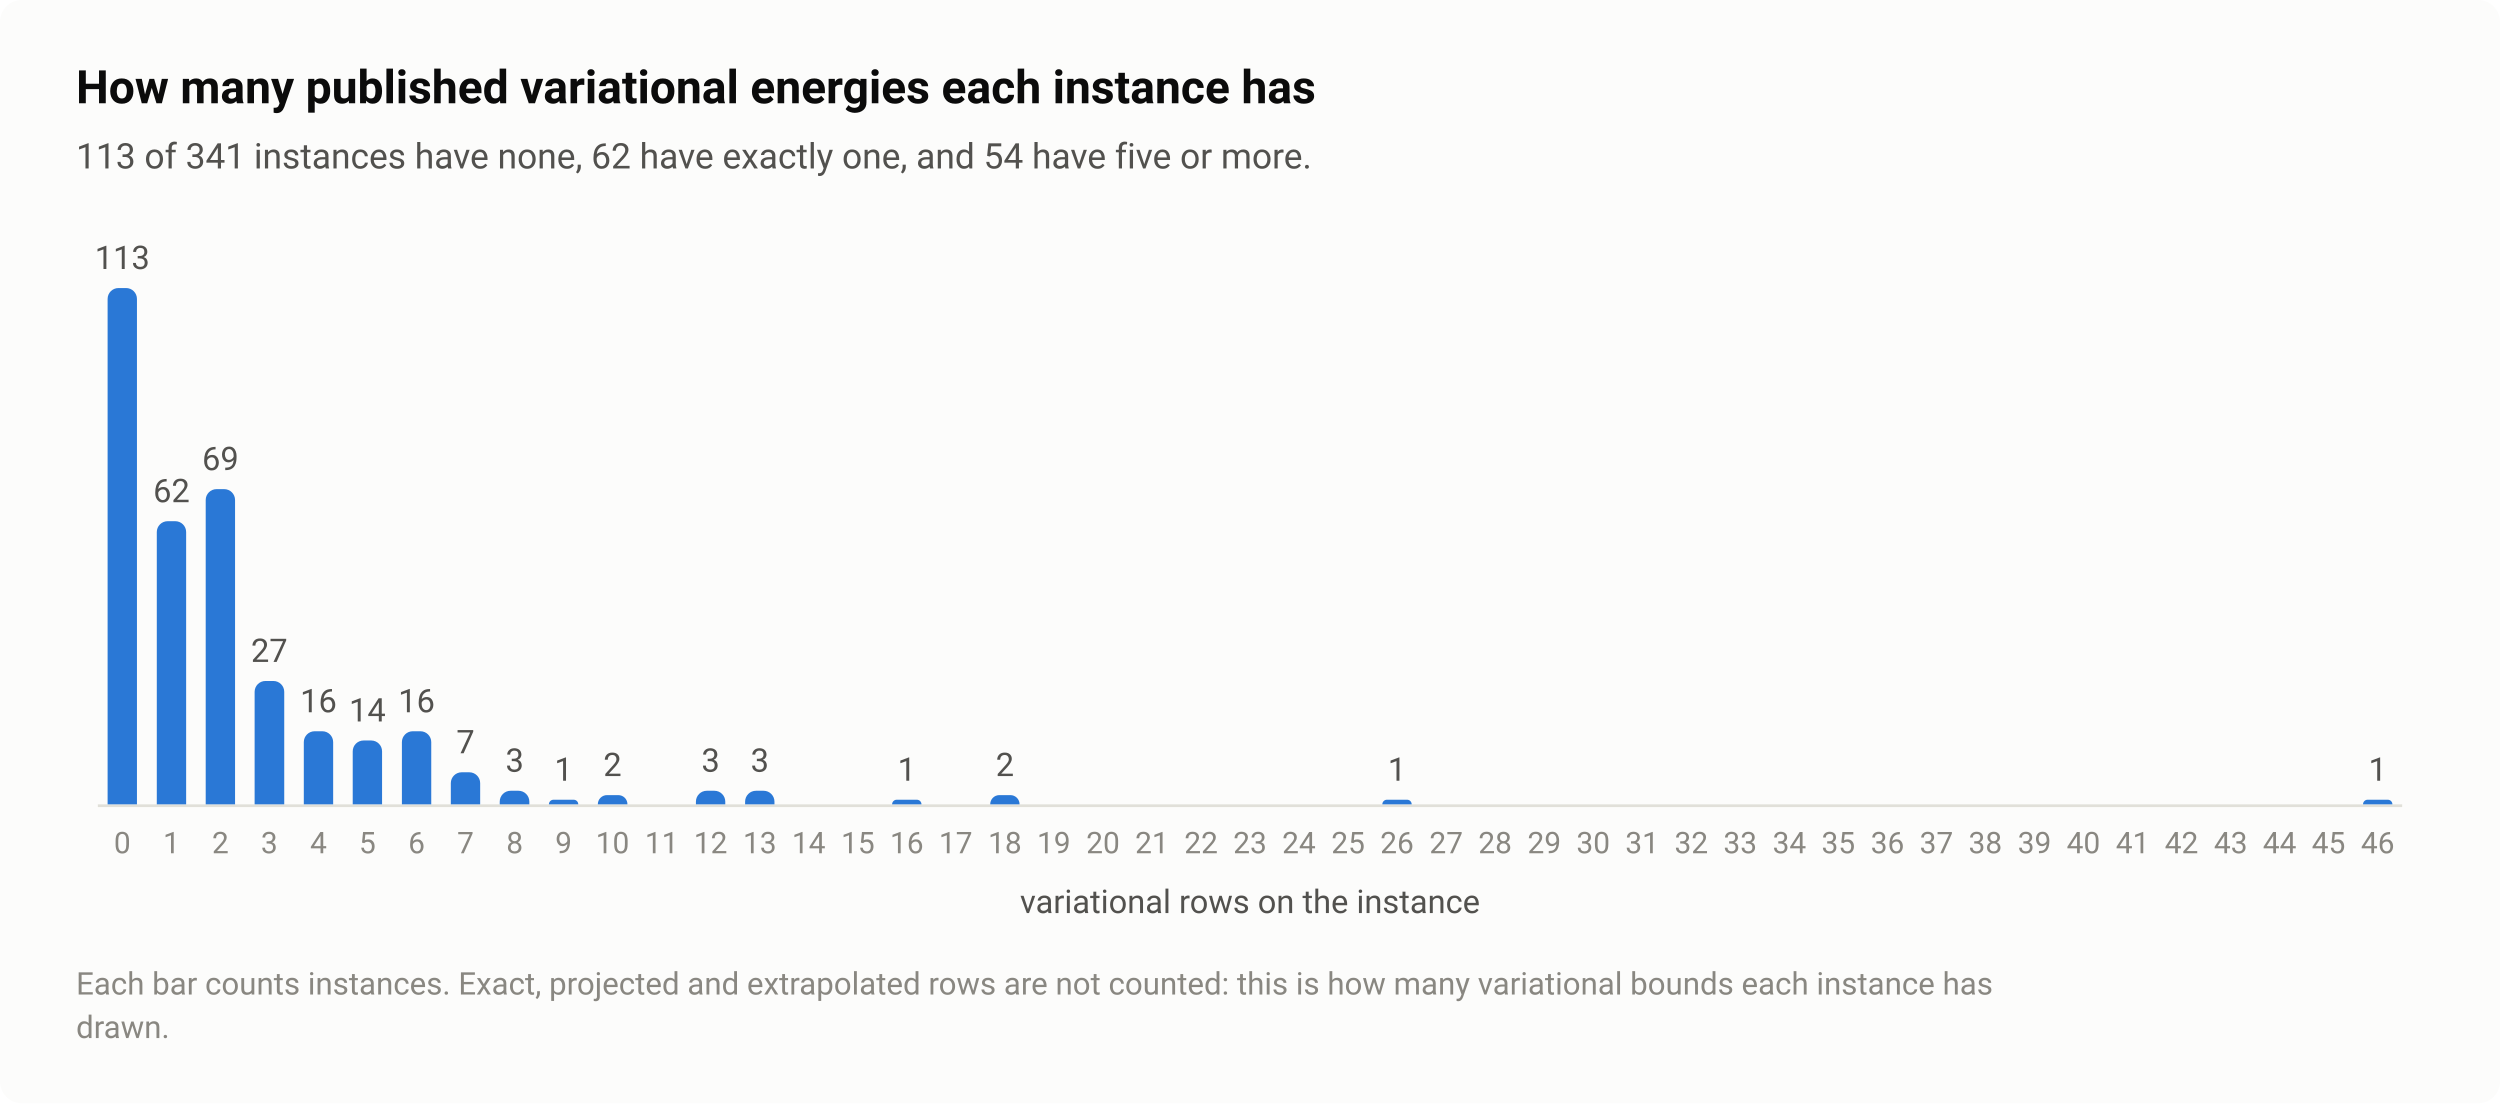
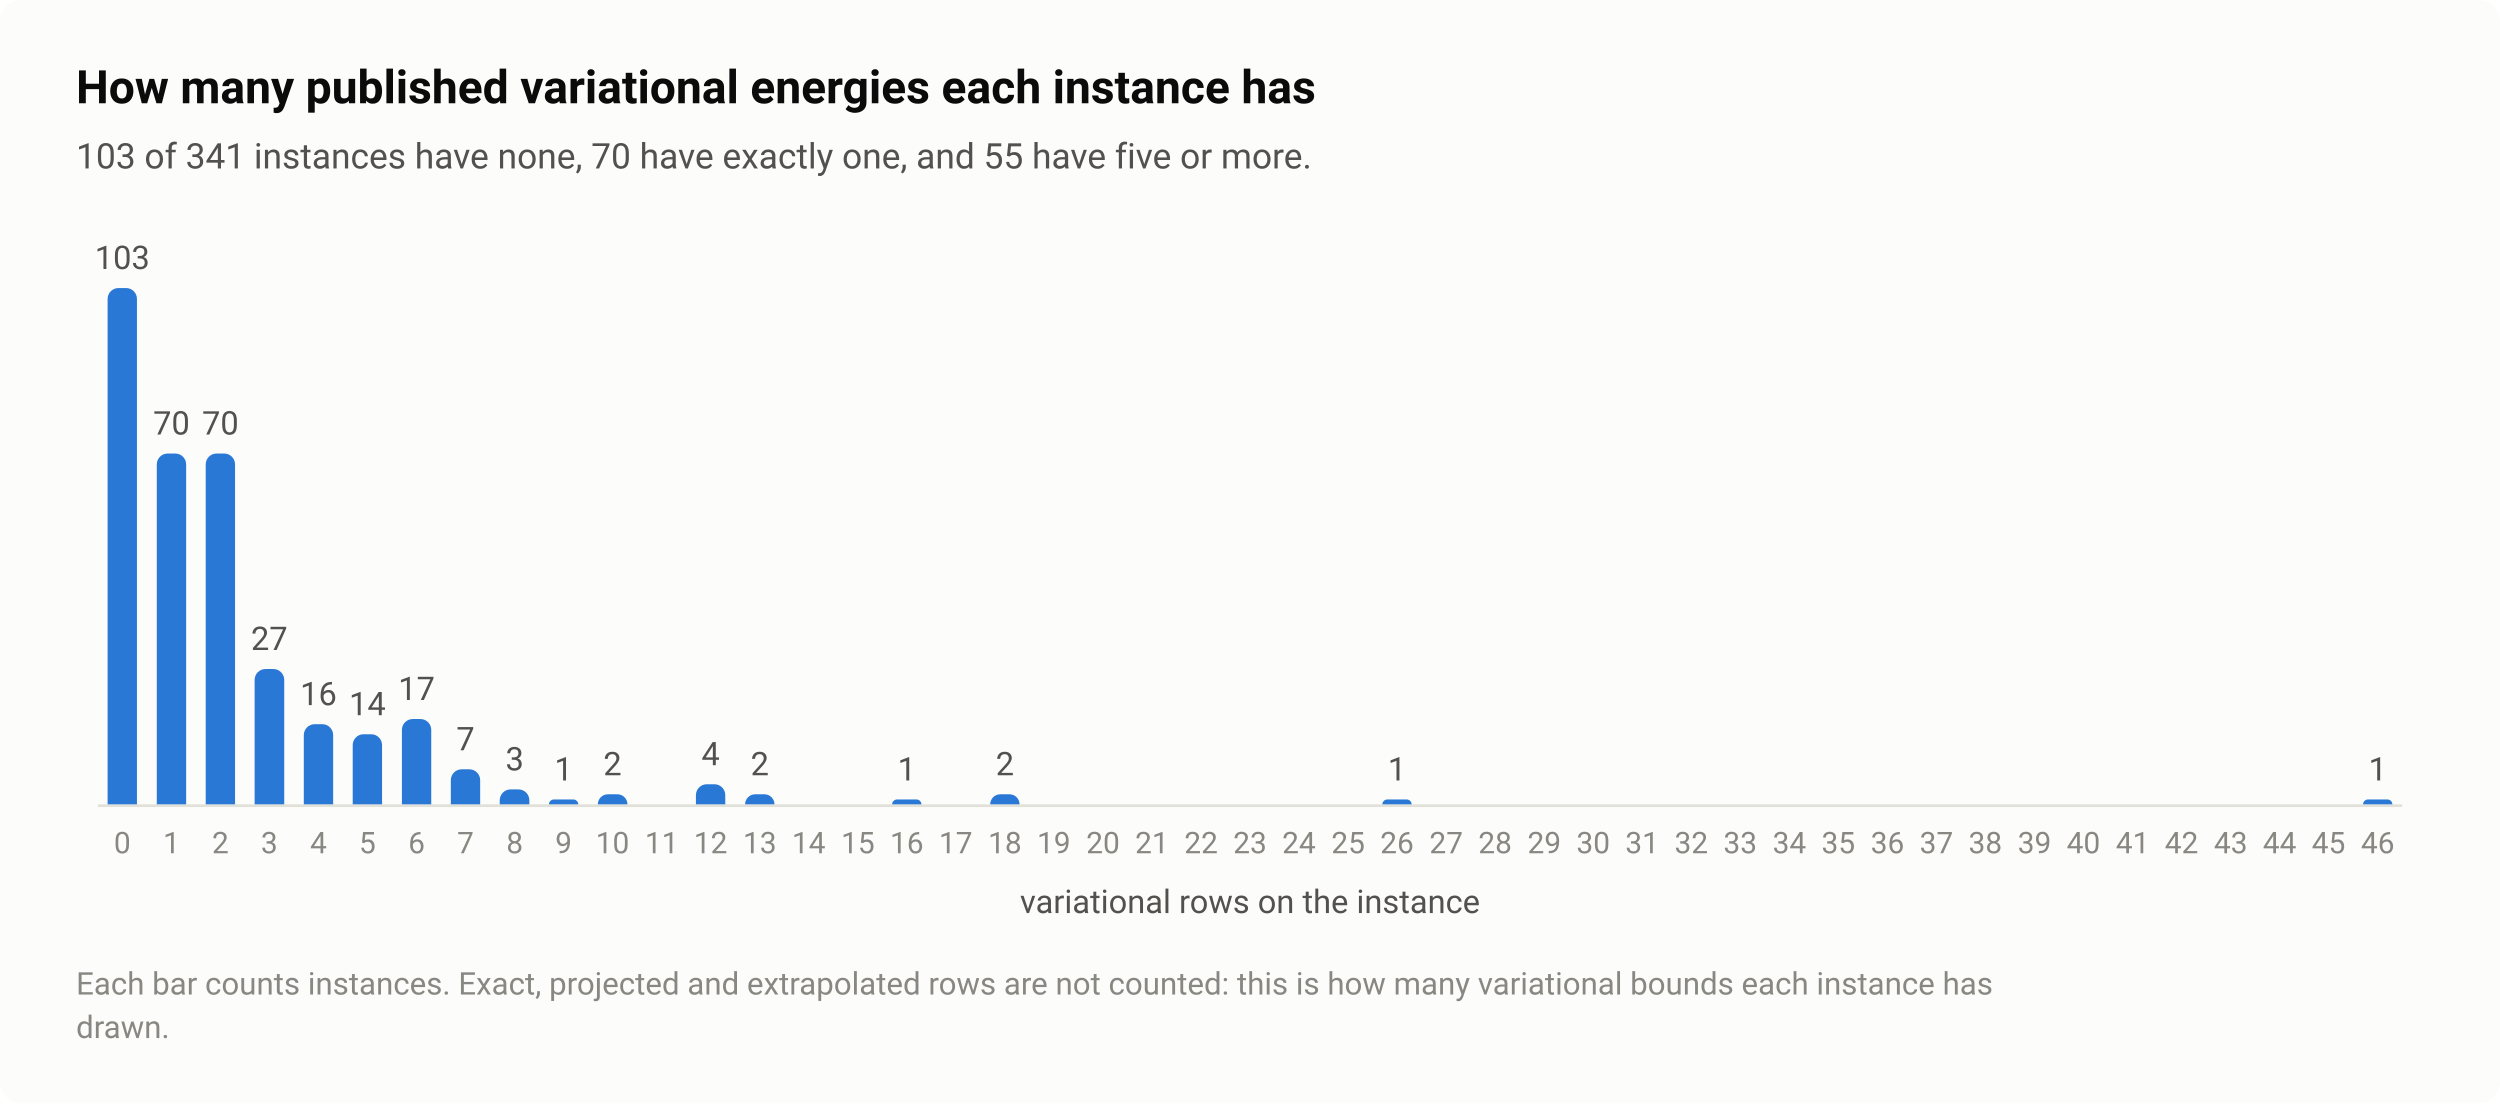
<svg xmlns="http://www.w3.org/2000/svg" width="920" height="406" viewBox="0 0 920 406" role="img" aria-labelledby="title desc">
  <style>text{font-family:system-ui,-apple-system,"Segoe UI",Roboto,"Helvetica Neue",Arial,sans-serif}</style>
  <rect width="920" height="406" rx="8" fill="#fcfcfb" />
  <text x="28" y="38" font-size="17" fill="#0b0b0b" font-weight="600">How many published variational energies each instance has</text>
-   <text x="28" y="62" font-size="13" fill="#52514e">113 of 341 instances have none, 62 have exactly one, and 54 have five or more.</text>
+   <text x="28" y="62" font-size="13" fill="#52514e">103 of 341 instances have none, 70 have exactly one, and 55 have five or more.</text>
  <path d="M36 296.5H884" stroke="#e1e0d9" stroke-width="1" />
  <path d="M39.6 296V110A4 4 0 0 1 43.6 106H46.4A4 4 0 0 1 50.4 110V296Z" fill="#2a78d6" />
-   <text x="45" y="99" font-size="12" fill="#52514e" text-anchor="middle" style="font-variant-numeric:tabular-nums">113</text>
+   <text x="45" y="99" font-size="12" fill="#52514e" text-anchor="middle" style="font-variant-numeric:tabular-nums">103</text>
  <text x="45" y="314" font-size="11" fill="#898781" text-anchor="middle" style="font-variant-numeric:tabular-nums">0</text>
-   <path d="M57.7 296V195.8A4 4 0 0 1 61.7 191.8H64.5A4 4 0 0 1 68.5 195.8V296Z" fill="#2a78d6" />
-   <text x="63.1" y="184.8" font-size="12" fill="#52514e" text-anchor="middle" style="font-variant-numeric:tabular-nums">62</text>
+   <path d="M57.7 296V170.9A4 4 0 0 1 61.7 166.9H64.5A4 4 0 0 1 68.5 170.9V296Z" fill="#2a78d6" />
+   <text x="63.1" y="159.9" font-size="12" fill="#52514e" text-anchor="middle" style="font-variant-numeric:tabular-nums">70</text>
  <text x="63.1" y="314" font-size="11" fill="#898781" text-anchor="middle" style="font-variant-numeric:tabular-nums">1</text>
-   <path d="M75.7 296V184A4 4 0 0 1 79.7 180H82.5A4 4 0 0 1 86.5 184V296Z" fill="#2a78d6" />
-   <text x="81.1" y="173" font-size="12" fill="#52514e" text-anchor="middle" style="font-variant-numeric:tabular-nums">69</text>
+   <path d="M75.7 296V170.9A4 4 0 0 1 79.7 166.9H82.5A4 4 0 0 1 86.5 170.9V296Z" fill="#2a78d6" />
+   <text x="81.1" y="159.9" font-size="12" fill="#52514e" text-anchor="middle" style="font-variant-numeric:tabular-nums">70</text>
  <text x="81.1" y="314" font-size="11" fill="#898781" text-anchor="middle" style="font-variant-numeric:tabular-nums">2</text>
-   <path d="M93.7 296V254.6A4 4 0 0 1 97.7 250.6H100.6A4 4 0 0 1 104.6 254.6V296Z" fill="#2a78d6" />
-   <text x="99.1" y="243.6" font-size="12" fill="#52514e" text-anchor="middle" style="font-variant-numeric:tabular-nums">27</text>
+   <path d="M93.7 296V250.2A4 4 0 0 1 97.7 246.2H100.6A4 4 0 0 1 104.6 250.2V296Z" fill="#2a78d6" />
+   <text x="99.1" y="239.2" font-size="12" fill="#52514e" text-anchor="middle" style="font-variant-numeric:tabular-nums">27</text>
  <text x="99.1" y="314" font-size="11" fill="#898781" text-anchor="middle" style="font-variant-numeric:tabular-nums">3</text>
-   <path d="M111.8 296V273.1A4 4 0 0 1 115.8 269.1H118.6A4 4 0 0 1 122.6 273.1V296Z" fill="#2a78d6" />
-   <text x="117.2" y="262.1" font-size="12" fill="#52514e" text-anchor="middle" style="font-variant-numeric:tabular-nums">16</text>
+   <path d="M111.8 296V270.5A4 4 0 0 1 115.8 266.5H118.6A4 4 0 0 1 122.6 270.5V296Z" fill="#2a78d6" />
+   <text x="117.2" y="259.5" font-size="12" fill="#52514e" text-anchor="middle" style="font-variant-numeric:tabular-nums">16</text>
  <text x="117.2" y="314" font-size="11" fill="#898781" text-anchor="middle" style="font-variant-numeric:tabular-nums">4</text>
-   <path d="M129.8 296V276.5A4 4 0 0 1 133.8 272.5H136.6A4 4 0 0 1 140.6 276.5V296Z" fill="#2a78d6" />
-   <text x="135.2" y="265.5" font-size="12" fill="#52514e" text-anchor="middle" style="font-variant-numeric:tabular-nums">14</text>
+   <path d="M129.8 296V274.2A4 4 0 0 1 133.8 270.2H136.6A4 4 0 0 1 140.6 274.2V296Z" fill="#2a78d6" />
+   <text x="135.2" y="263.2" font-size="12" fill="#52514e" text-anchor="middle" style="font-variant-numeric:tabular-nums">14</text>
  <text x="135.2" y="314" font-size="11" fill="#898781" text-anchor="middle" style="font-variant-numeric:tabular-nums">5</text>
-   <path d="M147.9 296V273.1A4 4 0 0 1 151.9 269.1H154.7A4 4 0 0 1 158.7 273.1V296Z" fill="#2a78d6" />
-   <text x="153.3" y="262.1" font-size="12" fill="#52514e" text-anchor="middle" style="font-variant-numeric:tabular-nums">16</text>
+   <path d="M147.9 296V268.6A4 4 0 0 1 151.9 264.6H154.7A4 4 0 0 1 158.7 268.6V296Z" fill="#2a78d6" />
+   <text x="153.3" y="257.6" font-size="12" fill="#52514e" text-anchor="middle" style="font-variant-numeric:tabular-nums">17</text>
  <text x="153.3" y="314" font-size="11" fill="#898781" text-anchor="middle" style="font-variant-numeric:tabular-nums">6</text>
-   <path d="M165.9 296V288.2A4 4 0 0 1 169.9 284.2H172.7A4 4 0 0 1 176.7 288.2V296Z" fill="#2a78d6" />
-   <text x="171.3" y="277.2" font-size="12" fill="#52514e" text-anchor="middle" style="font-variant-numeric:tabular-nums">7</text>
+   <path d="M165.9 296V287.1A4 4 0 0 1 169.9 283.1H172.7A4 4 0 0 1 176.7 287.1V296Z" fill="#2a78d6" />
+   <text x="171.3" y="276.1" font-size="12" fill="#52514e" text-anchor="middle" style="font-variant-numeric:tabular-nums">7</text>
  <text x="171.3" y="314" font-size="11" fill="#898781" text-anchor="middle" style="font-variant-numeric:tabular-nums">7</text>
-   <path d="M183.9 296V295A4 4 0 0 1 187.9 291H190.8A4 4 0 0 1 194.8 295V296Z" fill="#2a78d6" />
-   <text x="189.4" y="284" font-size="12" fill="#52514e" text-anchor="middle" style="font-variant-numeric:tabular-nums">3</text>
+   <path d="M183.9 296V294.5A4 4 0 0 1 187.9 290.5H190.8A4 4 0 0 1 194.8 294.5V296Z" fill="#2a78d6" />
+   <text x="189.4" y="283.5" font-size="12" fill="#52514e" text-anchor="middle" style="font-variant-numeric:tabular-nums">3</text>
  <text x="189.4" y="314" font-size="11" fill="#898781" text-anchor="middle" style="font-variant-numeric:tabular-nums">8</text>
-   <path d="M202 296V296A1.681 1.681 0 0 1 203.7 294.3H211.1A1.681 1.681 0 0 1 212.8 296V296Z" fill="#2a78d6" />
-   <text x="207.4" y="287.3" font-size="12" fill="#52514e" text-anchor="middle" style="font-variant-numeric:tabular-nums">1</text>
+   <path d="M202 296V296A1.845 1.845 0 0 1 203.8 294.2H211A1.845 1.845 0 0 1 212.8 296V296Z" fill="#2a78d6" />
+   <text x="207.4" y="287.2" font-size="12" fill="#52514e" text-anchor="middle" style="font-variant-numeric:tabular-nums">1</text>
  <text x="207.4" y="314" font-size="11" fill="#898781" text-anchor="middle" style="font-variant-numeric:tabular-nums">9</text>
-   <path d="M220 296V296A3.363 3.363 0 0 1 223.4 292.6H227.5A3.363 3.363 0 0 1 230.9 296V296Z" fill="#2a78d6" />
-   <text x="225.4" y="285.6" font-size="12" fill="#52514e" text-anchor="middle" style="font-variant-numeric:tabular-nums">2</text>
+   <path d="M220 296V296A3.689 3.689 0 0 1 223.7 292.3H227.2A3.689 3.689 0 0 1 230.9 296V296Z" fill="#2a78d6" />
+   <text x="225.4" y="285.3" font-size="12" fill="#52514e" text-anchor="middle" style="font-variant-numeric:tabular-nums">2</text>
  <text x="225.4" y="314" font-size="11" fill="#898781" text-anchor="middle" style="font-variant-numeric:tabular-nums">10</text>
  <text x="243.5" y="314" font-size="11" fill="#898781" text-anchor="middle" style="font-variant-numeric:tabular-nums">11</text>
-   <path d="M256.1 296V295A4 4 0 0 1 260.1 291H262.9A4 4 0 0 1 266.9 295V296Z" fill="#2a78d6" />
-   <text x="261.5" y="284" font-size="12" fill="#52514e" text-anchor="middle" style="font-variant-numeric:tabular-nums">3</text>
+   <path d="M256.1 296V292.6A4 4 0 0 1 260.1 288.6H262.9A4 4 0 0 1 266.9 292.6V296Z" fill="#2a78d6" />
+   <text x="261.5" y="281.6" font-size="12" fill="#52514e" text-anchor="middle" style="font-variant-numeric:tabular-nums">4</text>
  <text x="261.5" y="314" font-size="11" fill="#898781" text-anchor="middle" style="font-variant-numeric:tabular-nums">12</text>
-   <path d="M274.2 296V295A4 4 0 0 1 278.2 291H281A4 4 0 0 1 285 295V296Z" fill="#2a78d6" />
-   <text x="279.6" y="284" font-size="12" fill="#52514e" text-anchor="middle" style="font-variant-numeric:tabular-nums">3</text>
+   <path d="M274.2 296V296A3.689 3.689 0 0 1 277.9 292.3H281.3A3.689 3.689 0 0 1 285 296V296Z" fill="#2a78d6" />
+   <text x="279.6" y="285.3" font-size="12" fill="#52514e" text-anchor="middle" style="font-variant-numeric:tabular-nums">2</text>
  <text x="279.6" y="314" font-size="11" fill="#898781" text-anchor="middle" style="font-variant-numeric:tabular-nums">13</text>
  <text x="297.6" y="314" font-size="11" fill="#898781" text-anchor="middle" style="font-variant-numeric:tabular-nums">14</text>
  <text x="315.7" y="314" font-size="11" fill="#898781" text-anchor="middle" style="font-variant-numeric:tabular-nums">15</text>
-   <path d="M328.3 296V296A1.681 1.681 0 0 1 330 294.3H337.4A1.681 1.681 0 0 1 339.1 296V296Z" fill="#2a78d6" />
-   <text x="333.7" y="287.3" font-size="12" fill="#52514e" text-anchor="middle" style="font-variant-numeric:tabular-nums">1</text>
+   <path d="M328.3 296V296A1.845 1.845 0 0 1 330.1 294.2H337.3A1.845 1.845 0 0 1 339.1 296V296Z" fill="#2a78d6" />
+   <text x="333.7" y="287.2" font-size="12" fill="#52514e" text-anchor="middle" style="font-variant-numeric:tabular-nums">1</text>
  <text x="333.7" y="314" font-size="11" fill="#898781" text-anchor="middle" style="font-variant-numeric:tabular-nums">16</text>
  <text x="351.7" y="314" font-size="11" fill="#898781" text-anchor="middle" style="font-variant-numeric:tabular-nums">17</text>
-   <path d="M364.4 296V296A3.363 3.363 0 0 1 367.7 292.6H371.8A3.363 3.363 0 0 1 375.2 296V296Z" fill="#2a78d6" />
-   <text x="369.8" y="285.6" font-size="12" fill="#52514e" text-anchor="middle" style="font-variant-numeric:tabular-nums">2</text>
+   <path d="M364.4 296V296A3.689 3.689 0 0 1 368.1 292.3H371.5A3.689 3.689 0 0 1 375.2 296V296Z" fill="#2a78d6" />
+   <text x="369.8" y="285.3" font-size="12" fill="#52514e" text-anchor="middle" style="font-variant-numeric:tabular-nums">2</text>
  <text x="369.8" y="314" font-size="11" fill="#898781" text-anchor="middle" style="font-variant-numeric:tabular-nums">18</text>
  <text x="387.8" y="314" font-size="11" fill="#898781" text-anchor="middle" style="font-variant-numeric:tabular-nums">19</text>
  <text x="405.9" y="314" font-size="11" fill="#898781" text-anchor="middle" style="font-variant-numeric:tabular-nums">20</text>
  <text x="423.9" y="314" font-size="11" fill="#898781" text-anchor="middle" style="font-variant-numeric:tabular-nums">21</text>
  <text x="442" y="314" font-size="11" fill="#898781" text-anchor="middle" style="font-variant-numeric:tabular-nums">22</text>
  <text x="460" y="314" font-size="11" fill="#898781" text-anchor="middle" style="font-variant-numeric:tabular-nums">23</text>
  <text x="478" y="314" font-size="11" fill="#898781" text-anchor="middle" style="font-variant-numeric:tabular-nums">24</text>
  <text x="496.1" y="314" font-size="11" fill="#898781" text-anchor="middle" style="font-variant-numeric:tabular-nums">25</text>
-   <path d="M508.7 296V296A1.681 1.681 0 0 1 510.4 294.3H517.9A1.681 1.681 0 0 1 519.5 296V296Z" fill="#2a78d6" />
-   <text x="514.1" y="287.3" font-size="12" fill="#52514e" text-anchor="middle" style="font-variant-numeric:tabular-nums">1</text>
+   <path d="M508.7 296V296A1.845 1.845 0 0 1 510.6 294.2H517.7A1.845 1.845 0 0 1 519.5 296V296Z" fill="#2a78d6" />
+   <text x="514.1" y="287.2" font-size="12" fill="#52514e" text-anchor="middle" style="font-variant-numeric:tabular-nums">1</text>
  <text x="514.1" y="314" font-size="11" fill="#898781" text-anchor="middle" style="font-variant-numeric:tabular-nums">26</text>
  <text x="532.2" y="314" font-size="11" fill="#898781" text-anchor="middle" style="font-variant-numeric:tabular-nums">27</text>
  <text x="550.2" y="314" font-size="11" fill="#898781" text-anchor="middle" style="font-variant-numeric:tabular-nums">28</text>
  <text x="568.3" y="314" font-size="11" fill="#898781" text-anchor="middle" style="font-variant-numeric:tabular-nums">29</text>
  <text x="586.3" y="314" font-size="11" fill="#898781" text-anchor="middle" style="font-variant-numeric:tabular-nums">30</text>
  <text x="604.3" y="314" font-size="11" fill="#898781" text-anchor="middle" style="font-variant-numeric:tabular-nums">31</text>
  <text x="622.4" y="314" font-size="11" fill="#898781" text-anchor="middle" style="font-variant-numeric:tabular-nums">32</text>
  <text x="640.4" y="314" font-size="11" fill="#898781" text-anchor="middle" style="font-variant-numeric:tabular-nums">33</text>
  <text x="658.5" y="314" font-size="11" fill="#898781" text-anchor="middle" style="font-variant-numeric:tabular-nums">34</text>
  <text x="676.5" y="314" font-size="11" fill="#898781" text-anchor="middle" style="font-variant-numeric:tabular-nums">35</text>
  <text x="694.6" y="314" font-size="11" fill="#898781" text-anchor="middle" style="font-variant-numeric:tabular-nums">36</text>
  <text x="712.6" y="314" font-size="11" fill="#898781" text-anchor="middle" style="font-variant-numeric:tabular-nums">37</text>
  <text x="730.6" y="314" font-size="11" fill="#898781" text-anchor="middle" style="font-variant-numeric:tabular-nums">38</text>
  <text x="748.7" y="314" font-size="11" fill="#898781" text-anchor="middle" style="font-variant-numeric:tabular-nums">39</text>
  <text x="766.7" y="314" font-size="11" fill="#898781" text-anchor="middle" style="font-variant-numeric:tabular-nums">40</text>
  <text x="784.8" y="314" font-size="11" fill="#898781" text-anchor="middle" style="font-variant-numeric:tabular-nums">41</text>
  <text x="802.8" y="314" font-size="11" fill="#898781" text-anchor="middle" style="font-variant-numeric:tabular-nums">42</text>
  <text x="820.9" y="314" font-size="11" fill="#898781" text-anchor="middle" style="font-variant-numeric:tabular-nums">43</text>
  <text x="838.9" y="314" font-size="11" fill="#898781" text-anchor="middle" style="font-variant-numeric:tabular-nums">44</text>
  <text x="856.9" y="314" font-size="11" fill="#898781" text-anchor="middle" style="font-variant-numeric:tabular-nums">45</text>
-   <path d="M869.6 296V296A1.681 1.681 0 0 1 871.2 294.3H878.7A1.681 1.681 0 0 1 880.4 296V296Z" fill="#2a78d6" />
-   <text x="875" y="287.3" font-size="12" fill="#52514e" text-anchor="middle" style="font-variant-numeric:tabular-nums">1</text>
+   <path d="M869.6 296V296A1.845 1.845 0 0 1 871.4 294.2H878.5A1.845 1.845 0 0 1 880.4 296V296Z" fill="#2a78d6" />
+   <text x="875" y="287.2" font-size="12" fill="#52514e" text-anchor="middle" style="font-variant-numeric:tabular-nums">1</text>
  <text x="875" y="314" font-size="11" fill="#898781" text-anchor="middle" style="font-variant-numeric:tabular-nums">46</text>
  <text x="460" y="336" font-size="12" fill="#52514e" text-anchor="middle">variational rows on the instance</text>
  <text x="28" y="366" font-size="11.5" fill="#898781">Each bar counts instances. Exact, projected and extrapolated rows are not counted: this is how many variational bounds each instance has</text>
  <text x="28" y="382" font-size="11.5" fill="#898781">drawn.</text>
</svg>
